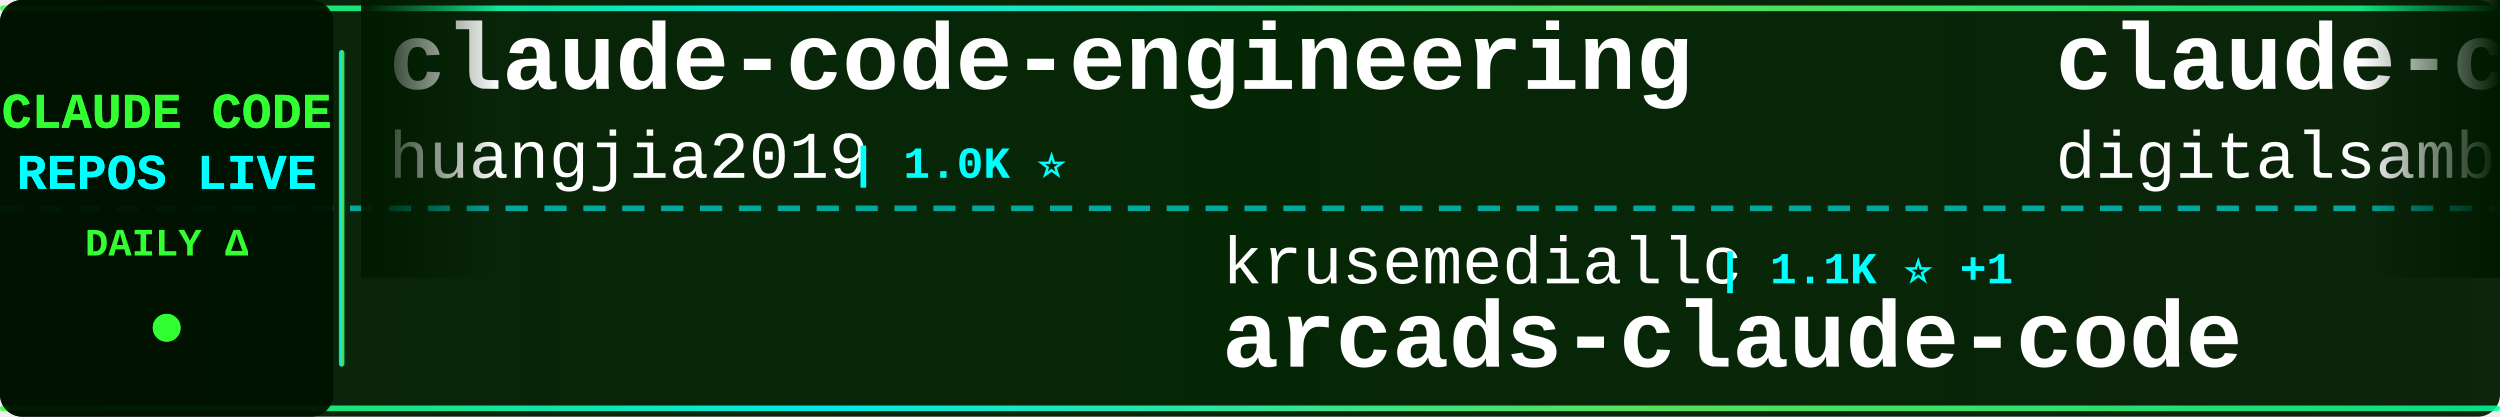
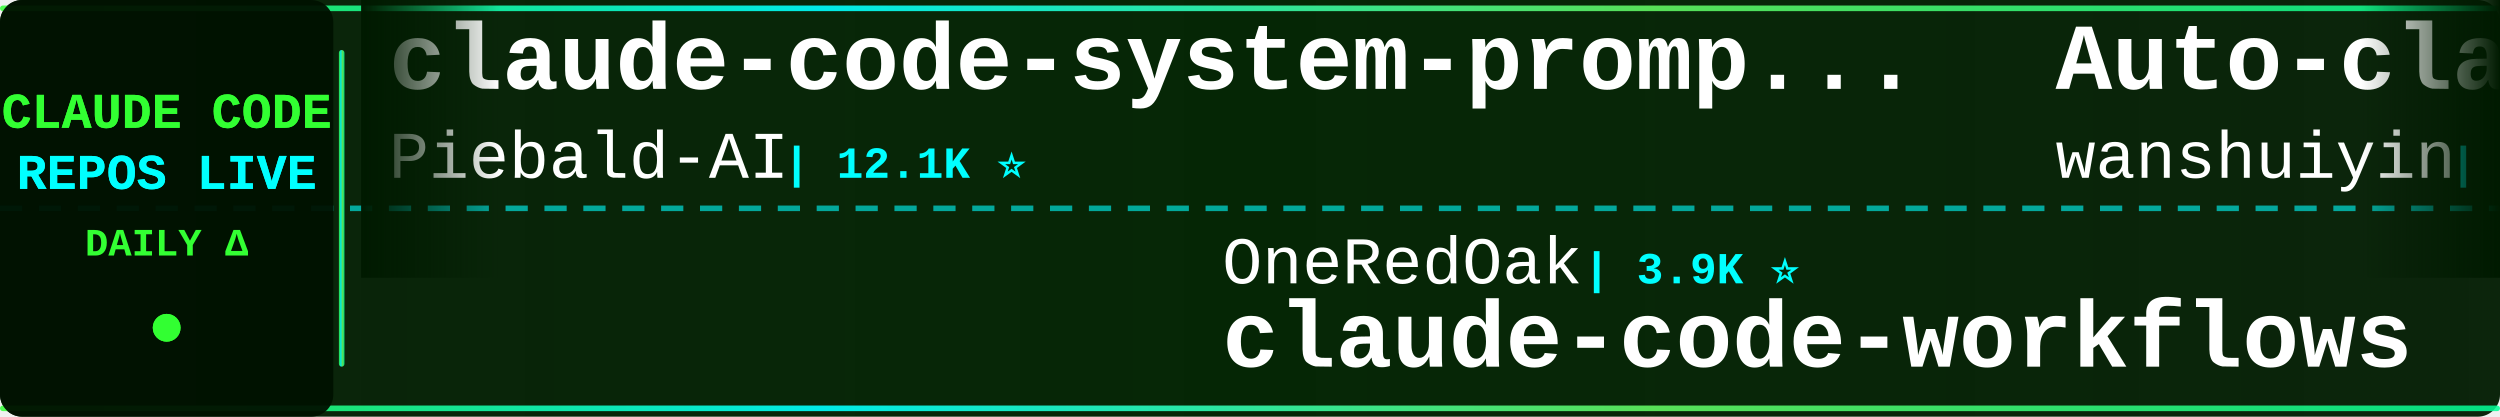
<svg xmlns="http://www.w3.org/2000/svg" width="900" height="150">
  <defs>
    <linearGradient id="tickerBg" x1="0%" y1="0%" x2="100%" y2="0%">
      <stop offset="0%" style="stop-color:#001a00;stop-opacity:0.95" />
      <stop offset="50%" style="stop-color:#002200;stop-opacity:0.98" />
      <stop offset="100%" style="stop-color:#001a00;stop-opacity:0.95" />
    </linearGradient>
    <linearGradient id="borderGrad" x1="0%" y1="0%" x2="100%" y2="0%">
      <stop offset="0%" style="stop-color:#33ff33;stop-opacity:0.85">
        <animate attributeName="stop-opacity" values="0.85;1;0.85" dur="2s" repeatCount="indefinite" />
      </stop>
      <stop offset="33%" style="stop-color:#00ffff;stop-opacity:0.9">
        <animate attributeName="stop-opacity" values="0.9;1;0.9" dur="2.2s" repeatCount="indefinite" />
      </stop>
      <stop offset="66%" style="stop-color:#66ff66;stop-opacity:0.85">
        <animate attributeName="stop-opacity" values="0.85;1;0.85" dur="1.8s" repeatCount="indefinite" />
      </stop>
      <stop offset="100%" style="stop-color:#00ff99;stop-opacity:0.85">
        <animate attributeName="stop-opacity" values="0.85;1;0.85" dur="2s" repeatCount="indefinite" />
      </stop>
    </linearGradient>
    <filter id="textGlow">
      <feGaussianBlur stdDeviation="0.1" result="coloredBlur" />
      <feMerge>
        <feMergeNode in="coloredBlur" />
        <feMergeNode in="SourceGraphic" />
      </feMerge>
    </filter>
    <filter id="metricGlow">
      <feGaussianBlur stdDeviation="0.2" result="coloredBlur" />
      <feMerge>
        <feMergeNode in="coloredBlur" />
        <feMergeNode in="SourceGraphic" />
      </feMerge>
    </filter>
    <linearGradient id="leftFade" x1="0%" y1="0%" x2="100%" y2="0%">
      <stop offset="0%" style="stop-color:#001a00;stop-opacity:1" />
      <stop offset="100%" style="stop-color:#001a00;stop-opacity:0" />
    </linearGradient>
    <linearGradient id="rightFade" x1="0%" y1="0%" x2="100%" y2="0%">
      <stop offset="0%" style="stop-color:#001a00;stop-opacity:0" />
      <stop offset="100%" style="stop-color:#001a00;stop-opacity:1" />
    </linearGradient>
  </defs>
  <rect width="900" height="150" fill="url(#tickerBg)" rx="8" />
  <rect x="0" y="2" width="900" height="2" fill="url(#borderGrad)" rx="1" />
  <rect x="0" y="146" width="900" height="2" fill="url(#borderGrad)" rx="1" />
  <line x1="0" y1="75" x2="900" y2="75" stroke="#00ffff" stroke-width="2" stroke-dasharray="8 6" opacity="0.6" />
  <rect x="0" y="0" width="120" height="150" fill="#001100" opacity="0.95" rx="8" />
  <text x="60" y="46" font-family="'Courier New', monospace" font-size="18" font-weight="bold" fill="#33ff33" text-anchor="middle" filter="url(#textGlow)">
    CLAUDE CODE
  </text>
  <text x="60" y="68" font-family="'Courier New', monospace" font-size="18" font-weight="bold" fill="#00ffff" text-anchor="middle" filter="url(#textGlow)">
    REPOS LIVE
  </text>
  <text x="60" y="92" font-family="'Courier New', monospace" font-size="14" font-weight="bold" fill="#33ff33" text-anchor="middle">
    DAILY Δ
  </text>
  <circle cx="60" cy="118" r="5" fill="#33ff33" filter="url(#metricGlow)">
    <animate attributeName="r" values="4;6;4" dur="1.5s" repeatCount="indefinite" />
    <animate attributeName="opacity" values="0.6;1;0.6" dur="1.5s" repeatCount="indefinite" />
  </circle>
  <rect x="122" y="18" width="2" height="114" fill="url(#borderGrad)" rx="1" />
  <clipPath id="tickerClip">
    <rect x="130" y="0" width="770" height="150" />
  </clipPath>
  <g clip-path="url(#tickerClip)">
    <g id="tickerItems">
      <animateTransform attributeName="transform" attributeType="XML" type="translate" from="0 0" to="-3000 0" dur="54s" repeatCount="indefinite" />
      <g transform="translate(0, 0)">
-         <text x="140" y="32" font-family="'Courier New', monospace" font-size="34" font-weight="bold" fill="#ffffff">claude-code-engineering</text>
-         <text x="140" y="64" font-family="'Courier New', monospace" font-size="24" font-weight="normal" fill="#ffffff" opacity="1.0">huangjia2019</text>
-         <text x="306" y="64" font-family="'Courier New', monospace" font-size="16" font-weight="bold" fill="#00ffff"> | 1.0K ⭐</text>
+         <text x="140" y="32" font-family="'Courier New', monospace" font-size="34" font-weight="bold" fill="#ffffff">claude-code-system-promp...</text>
+         <text x="140" y="64" font-family="'Courier New', monospace" font-size="24" font-weight="normal" fill="#ffffff" opacity="1.0">Piebald-AI</text>
+         <text x="282" y="64" font-family="'Courier New', monospace" font-size="16" font-weight="bold" fill="#00ffff"> | 12.1K ⭐</text>
      </g>
      <g transform="translate(300, 0)">
-         <text x="140" y="102" font-family="'Courier New', monospace" font-size="24" font-weight="normal" fill="#ffffff" opacity="1.0">krusemediallc</text>
-         <text x="318" y="102" font-family="'Courier New', monospace" font-size="16" font-weight="bold" fill="#00ffff"> | 1.1K ⭐ +1</text>
-         <text x="140" y="132" font-family="'Courier New', monospace" font-size="34" font-weight="bold" fill="#ffffff">arcads-claude-code</text>
+         <text x="140" y="102" font-family="'Courier New', monospace" font-size="24" font-weight="normal" fill="#ffffff" opacity="1.0">OneRedOak</text>
+         <text x="270" y="102" font-family="'Courier New', monospace" font-size="16" font-weight="bold" fill="#00ffff"> | 3.9K ⭐</text>
+         <text x="140" y="132" font-family="'Courier New', monospace" font-size="34" font-weight="bold" fill="#ffffff">claude-code-workflows</text>
      </g>
      <g transform="translate(600, 0)">
-         <text x="140" y="32" font-family="'Courier New', monospace" font-size="34" font-weight="bold" fill="#ffffff">claude-code-video-toolki...</text>
-         <text x="140" y="64" font-family="'Courier New', monospace" font-size="24" font-weight="normal" fill="#ffffff" opacity="1.0">digitalsamba</text>
-         <text x="306" y="64" font-family="'Courier New', monospace" font-size="16" font-weight="bold" fill="#00ffff"> | 1.9K ⭐ +1</text>
+         <text x="140" y="32" font-family="'Courier New', monospace" font-size="34" font-weight="bold" fill="#ffffff">Auto-claude-code-researc...</text>
+         <text x="140" y="64" font-family="'Courier New', monospace" font-size="24" font-weight="normal" fill="#ffffff" opacity="1.0">wanshuiyin</text>
+         <text x="282" y="64" font-family="'Courier New', monospace" font-size="16" font-weight="bold" fill="#00ffff"> | 14.1K ⭐ +4</text>
      </g>
      <g transform="translate(900, 0)">
-         <text x="140" y="102" font-family="'Courier New', monospace" font-size="24" font-weight="normal" fill="#ffffff" opacity="1.0">multica-ai</text>
-         <text x="282" y="102" font-family="'Courier New', monospace" font-size="16" font-weight="bold" fill="#00ffff"> | 198.3K ⭐ +43</text>
-         <text x="140" y="132" font-family="'Courier New', monospace" font-size="34" font-weight="bold" fill="#ffffff">andrej-karpathy-skills</text>
+         <text x="140" y="102" font-family="'Courier New', monospace" font-size="24" font-weight="normal" fill="#ffffff" opacity="1.0">anthropics</text>
+         <text x="282" y="102" font-family="'Courier New', monospace" font-size="16" font-weight="bold" fill="#00ffff"> | 165.5K ⭐ +14</text>
+         <text x="140" y="132" font-family="'Courier New', monospace" font-size="34" font-weight="bold" fill="#ffffff">skills</text>
      </g>
      <g transform="translate(1200, 0)">
        <text x="140" y="32" font-family="'Courier New', monospace" font-size="34" font-weight="bold" fill="#ffffff">Claude-Code</text>
        <text x="140" y="64" font-family="'Courier New', monospace" font-size="24" font-weight="normal" fill="#ffffff" opacity="1.0">pengchengneo</text>
        <text x="306" y="64" font-family="'Courier New', monospace" font-size="16" font-weight="bold" fill="#00ffff"> | 1.7K ⭐</text>
      </g>
      <g transform="translate(1500, 0)">
-         <text x="140" y="102" font-family="'Courier New', monospace" font-size="24" font-weight="normal" fill="#ffffff" opacity="1.0">ykdojo</text>
-         <text x="234" y="102" font-family="'Courier New', monospace" font-size="16" font-weight="bold" fill="#00ffff"> | 9.5K ⭐ +1</text>
-         <text x="140" y="132" font-family="'Courier New', monospace" font-size="34" font-weight="bold" fill="#ffffff">claude-code-tips</text>
+         <text x="140" y="102" font-family="'Courier New', monospace" font-size="24" font-weight="normal" fill="#ffffff" opacity="1.0">OrcaWhisper</text>
+         <text x="294" y="102" font-family="'Courier New', monospace" font-size="16" font-weight="bold" fill="#00ffff"> | 87 ⭐</text>
+         <text x="140" y="132" font-family="'Courier New', monospace" font-size="34" font-weight="bold" fill="#ffffff">Claude-Code</text>
      </g>
      <g transform="translate(1800, 0)">
-         <text x="140" y="32" font-family="'Courier New', monospace" font-size="34" font-weight="bold" fill="#ffffff">Claude-code</text>
-         <text x="140" y="64" font-family="'Courier New', monospace" font-size="24" font-weight="normal" fill="#ffffff" opacity="1.0">fazxes</text>
-         <text x="234" y="64" font-family="'Courier New', monospace" font-size="16" font-weight="bold" fill="#00ffff"> | 228 ⭐</text>
+         <text x="140" y="32" font-family="'Courier New', monospace" font-size="34" font-weight="bold" fill="#ffffff">claude-code-source-build</text>
+         <text x="140" y="64" font-family="'Courier New', monospace" font-size="24" font-weight="normal" fill="#ffffff" opacity="1.0">andrew-kramer-inno</text>
+         <text x="378" y="64" font-family="'Courier New', monospace" font-size="16" font-weight="bold" fill="#00ffff"> | 593 ⭐</text>
      </g>
      <g transform="translate(2100, 0)">
-         <text x="140" y="102" font-family="'Courier New', monospace" font-size="24" font-weight="normal" fill="#ffffff" opacity="1.0">1rgs</text>
-         <text x="210" y="102" font-family="'Courier New', monospace" font-size="16" font-weight="bold" fill="#00ffff"> | 3.7K ⭐ +1</text>
-         <text x="140" y="132" font-family="'Courier New', monospace" font-size="34" font-weight="bold" fill="#ffffff">claude-code-proxy</text>
+         <text x="140" y="102" font-family="'Courier New', monospace" font-size="24" font-weight="normal" fill="#ffffff" opacity="1.0">ponponon</text>
+         <text x="258" y="102" font-family="'Courier New', monospace" font-size="16" font-weight="bold" fill="#00ffff"> | 2.3K ⭐</text>
+         <text x="140" y="132" font-family="'Courier New', monospace" font-size="34" font-weight="bold" fill="#ffffff">claude_code_src</text>
      </g>
      <g transform="translate(2400, 0)">
-         <text x="140" y="32" font-family="'Courier New', monospace" font-size="34" font-weight="bold" fill="#ffffff">claude-code-source-code-...</text>
-         <text x="140" y="64" font-family="'Courier New', monospace" font-size="24" font-weight="normal" fill="#ffffff" opacity="1.0">ghuntley</text>
-         <text x="258" y="64" font-family="'Courier New', monospace" font-size="16" font-weight="bold" fill="#00ffff"> | 987 ⭐</text>
+         <text x="140" y="32" font-family="'Courier New', monospace" font-size="34" font-weight="bold" fill="#ffffff">claude-code-best-practic...</text>
+         <text x="140" y="64" font-family="'Courier New', monospace" font-size="24" font-weight="normal" fill="#ffffff" opacity="1.0">shanraisshan</text>
+         <text x="306" y="64" font-family="'Courier New', monospace" font-size="16" font-weight="bold" fill="#00ffff"> | 63.8K ⭐ +1</text>
      </g>
      <g transform="translate(2700, 0)">
-         <text x="140" y="102" font-family="'Courier New', monospace" font-size="24" font-weight="normal" fill="#ffffff" opacity="1.0">frankbria</text>
-         <text x="270" y="102" font-family="'Courier New', monospace" font-size="16" font-weight="bold" fill="#00ffff"> | 9.6K ⭐</text>
-         <text x="140" y="132" font-family="'Courier New', monospace" font-size="34" font-weight="bold" fill="#ffffff">ralph-claude-code</text>
+         <text x="140" y="102" font-family="'Courier New', monospace" font-size="24" font-weight="normal" fill="#ffffff" opacity="1.0">luongnv89</text>
+         <text x="270" y="102" font-family="'Courier New', monospace" font-size="16" font-weight="bold" fill="#00ffff"> | 40.7K ⭐ +4</text>
+         <text x="140" y="132" font-family="'Courier New', monospace" font-size="34" font-weight="bold" fill="#ffffff">claude-howto</text>
      </g>
      <g transform="translate(3000, 0)">
-         <text x="140" y="32" font-family="'Courier New', monospace" font-size="34" font-weight="bold" fill="#ffffff">claude-code-engineering</text>
-         <text x="140" y="64" font-family="'Courier New', monospace" font-size="24" font-weight="normal" fill="#ffffff" opacity="1.0">huangjia2019</text>
-         <text x="306" y="64" font-family="'Courier New', monospace" font-size="16" font-weight="bold" fill="#00ffff"> | 1.0K ⭐</text>
+         <text x="140" y="32" font-family="'Courier New', monospace" font-size="34" font-weight="bold" fill="#ffffff">claude-code-system-promp...</text>
+         <text x="140" y="64" font-family="'Courier New', monospace" font-size="24" font-weight="normal" fill="#ffffff" opacity="1.0">Piebald-AI</text>
+         <text x="282" y="64" font-family="'Courier New', monospace" font-size="16" font-weight="bold" fill="#00ffff"> | 12.1K ⭐</text>
      </g>
      <g transform="translate(3300, 0)">
-         <text x="140" y="102" font-family="'Courier New', monospace" font-size="24" font-weight="normal" fill="#ffffff" opacity="1.0">krusemediallc</text>
-         <text x="318" y="102" font-family="'Courier New', monospace" font-size="16" font-weight="bold" fill="#00ffff"> | 1.1K ⭐ +1</text>
-         <text x="140" y="132" font-family="'Courier New', monospace" font-size="34" font-weight="bold" fill="#ffffff">arcads-claude-code</text>
+         <text x="140" y="102" font-family="'Courier New', monospace" font-size="24" font-weight="normal" fill="#ffffff" opacity="1.0">OneRedOak</text>
+         <text x="270" y="102" font-family="'Courier New', monospace" font-size="16" font-weight="bold" fill="#00ffff"> | 3.9K ⭐</text>
+         <text x="140" y="132" font-family="'Courier New', monospace" font-size="34" font-weight="bold" fill="#ffffff">claude-code-workflows</text>
      </g>
      <g transform="translate(3600, 0)">
-         <text x="140" y="32" font-family="'Courier New', monospace" font-size="34" font-weight="bold" fill="#ffffff">claude-code-video-toolki...</text>
-         <text x="140" y="64" font-family="'Courier New', monospace" font-size="24" font-weight="normal" fill="#ffffff" opacity="1.0">digitalsamba</text>
-         <text x="306" y="64" font-family="'Courier New', monospace" font-size="16" font-weight="bold" fill="#00ffff"> | 1.9K ⭐ +1</text>
+         <text x="140" y="32" font-family="'Courier New', monospace" font-size="34" font-weight="bold" fill="#ffffff">Auto-claude-code-researc...</text>
+         <text x="140" y="64" font-family="'Courier New', monospace" font-size="24" font-weight="normal" fill="#ffffff" opacity="1.0">wanshuiyin</text>
+         <text x="282" y="64" font-family="'Courier New', monospace" font-size="16" font-weight="bold" fill="#00ffff"> | 14.1K ⭐ +4</text>
      </g>
      <g transform="translate(3900, 0)">
-         <text x="140" y="102" font-family="'Courier New', monospace" font-size="24" font-weight="normal" fill="#ffffff" opacity="1.0">multica-ai</text>
-         <text x="282" y="102" font-family="'Courier New', monospace" font-size="16" font-weight="bold" fill="#00ffff"> | 198.3K ⭐ +43</text>
-         <text x="140" y="132" font-family="'Courier New', monospace" font-size="34" font-weight="bold" fill="#ffffff">andrej-karpathy-skills</text>
+         <text x="140" y="102" font-family="'Courier New', monospace" font-size="24" font-weight="normal" fill="#ffffff" opacity="1.0">anthropics</text>
+         <text x="282" y="102" font-family="'Courier New', monospace" font-size="16" font-weight="bold" fill="#00ffff"> | 165.5K ⭐ +14</text>
+         <text x="140" y="132" font-family="'Courier New', monospace" font-size="34" font-weight="bold" fill="#ffffff">skills</text>
      </g>
    </g>
  </g>
  <rect x="130" y="0" width="50" height="100" fill="url(#leftFade)" />
  <rect x="850" y="0" width="50" height="100" fill="url(#rightFade)" />
</svg>
